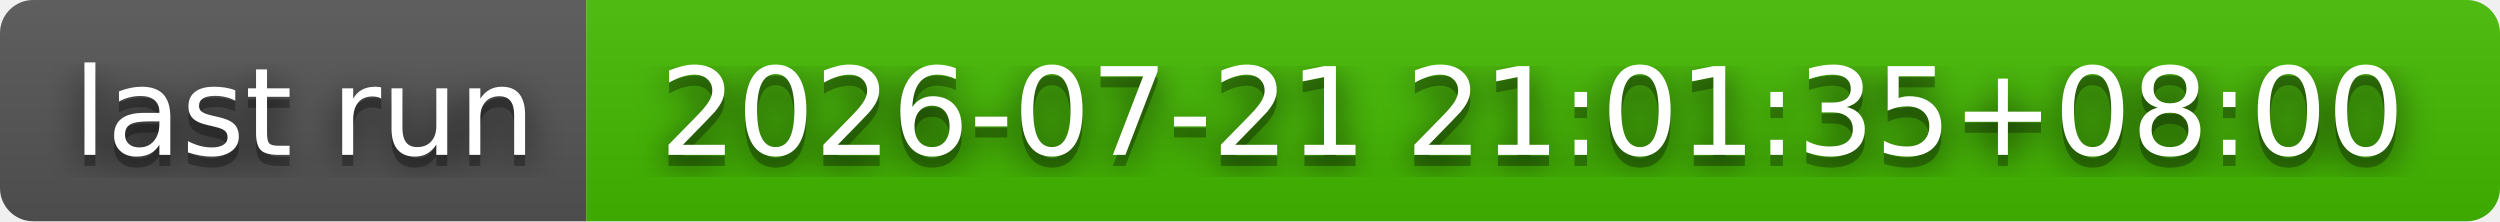
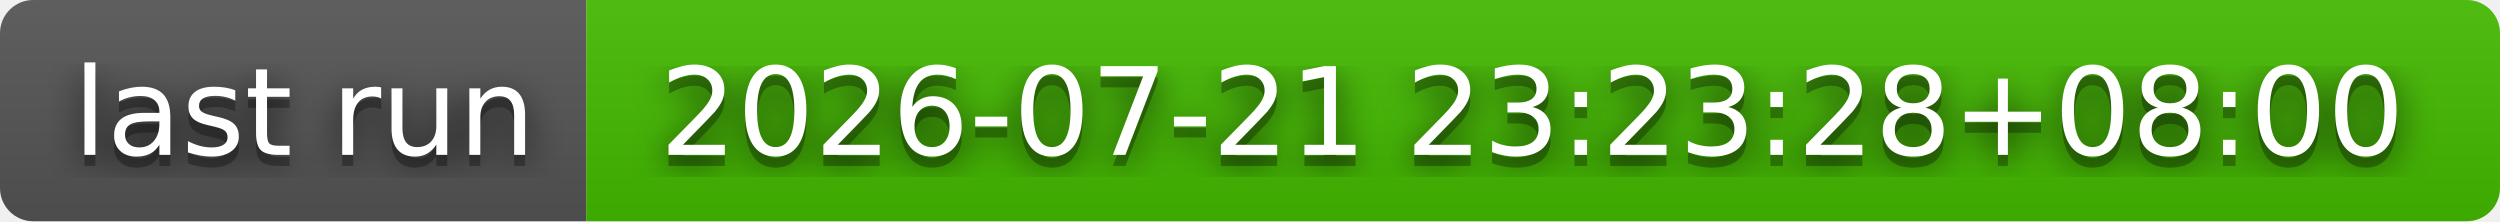
- <svg xmlns="http://www.w3.org/2000/svg" width="226" height="20" role="img" aria-label="last run: 2026-07-21 21:01:35+08:00">
+ <svg xmlns="http://www.w3.org/2000/svg" width="226" height="20" role="img" aria-label="last run: 2026-07-21 23:23:28+08:00">
  <filter id="blur">
    <feGaussianBlur stdDeviation="16" />
  </filter>
  <linearGradient id="s" x2="0" y2="100%">
    <stop offset="0" stop-color="#bbb" stop-opacity=".1" />
    <stop offset="1" stop-opacity=".1" />
  </linearGradient>
  <clipPath id="r">
    <rect width="226" height="20" rx="3" />
  </clipPath>
  <g clip-path="url(#r)">
    <rect width="53" height="20" fill="#555" />
    <rect x="53" width="173" height="20" fill="#4b0" />
    <rect width="226" height="20" fill="url(#s)" />
  </g>
  <g fill="#fff" text-anchor="middle" font-family="Verdana,Geneva,DejaVu Sans,sans-serif" text-rendering="geometricPrecision" font-size="110">
    <g transform="scale(.1)">
      <g aria-hidden="true" fill="#010101">
        <text x="275" y="150" fill-opacity=".8" filter="url(#blur)" textLength="430">last run</text>
        <text x="275" y="150" fill-opacity=".3" textLength="430">last run</text>
      </g>
      <text x="275" y="140" textLength="430">last run</text>
    </g>
    <g transform="scale(.1)">
      <g aria-hidden="true" fill="#010101">
-         <text x="1385" y="150" fill-opacity=".8" filter="url(#blur)" textLength="1630">2026-07-21 21:01:35+08:00</text>
-         <text x="1385" y="150" fill-opacity=".3" textLength="1630">2026-07-21 21:01:35+08:00</text>
+         <text x="1385" y="150" fill-opacity=".8" filter="url(#blur)" textLength="1630">2026-07-21 23:23:28+08:00</text>
+         <text x="1385" y="150" fill-opacity=".3" textLength="1630">2026-07-21 23:23:28+08:00</text>
      </g>
-       <text x="1385" y="140" textLength="1630">2026-07-21 21:01:35+08:00</text>
+       <text x="1385" y="140" textLength="1630">2026-07-21 23:23:28+08:00</text>
    </g>
  </g>
</svg>
